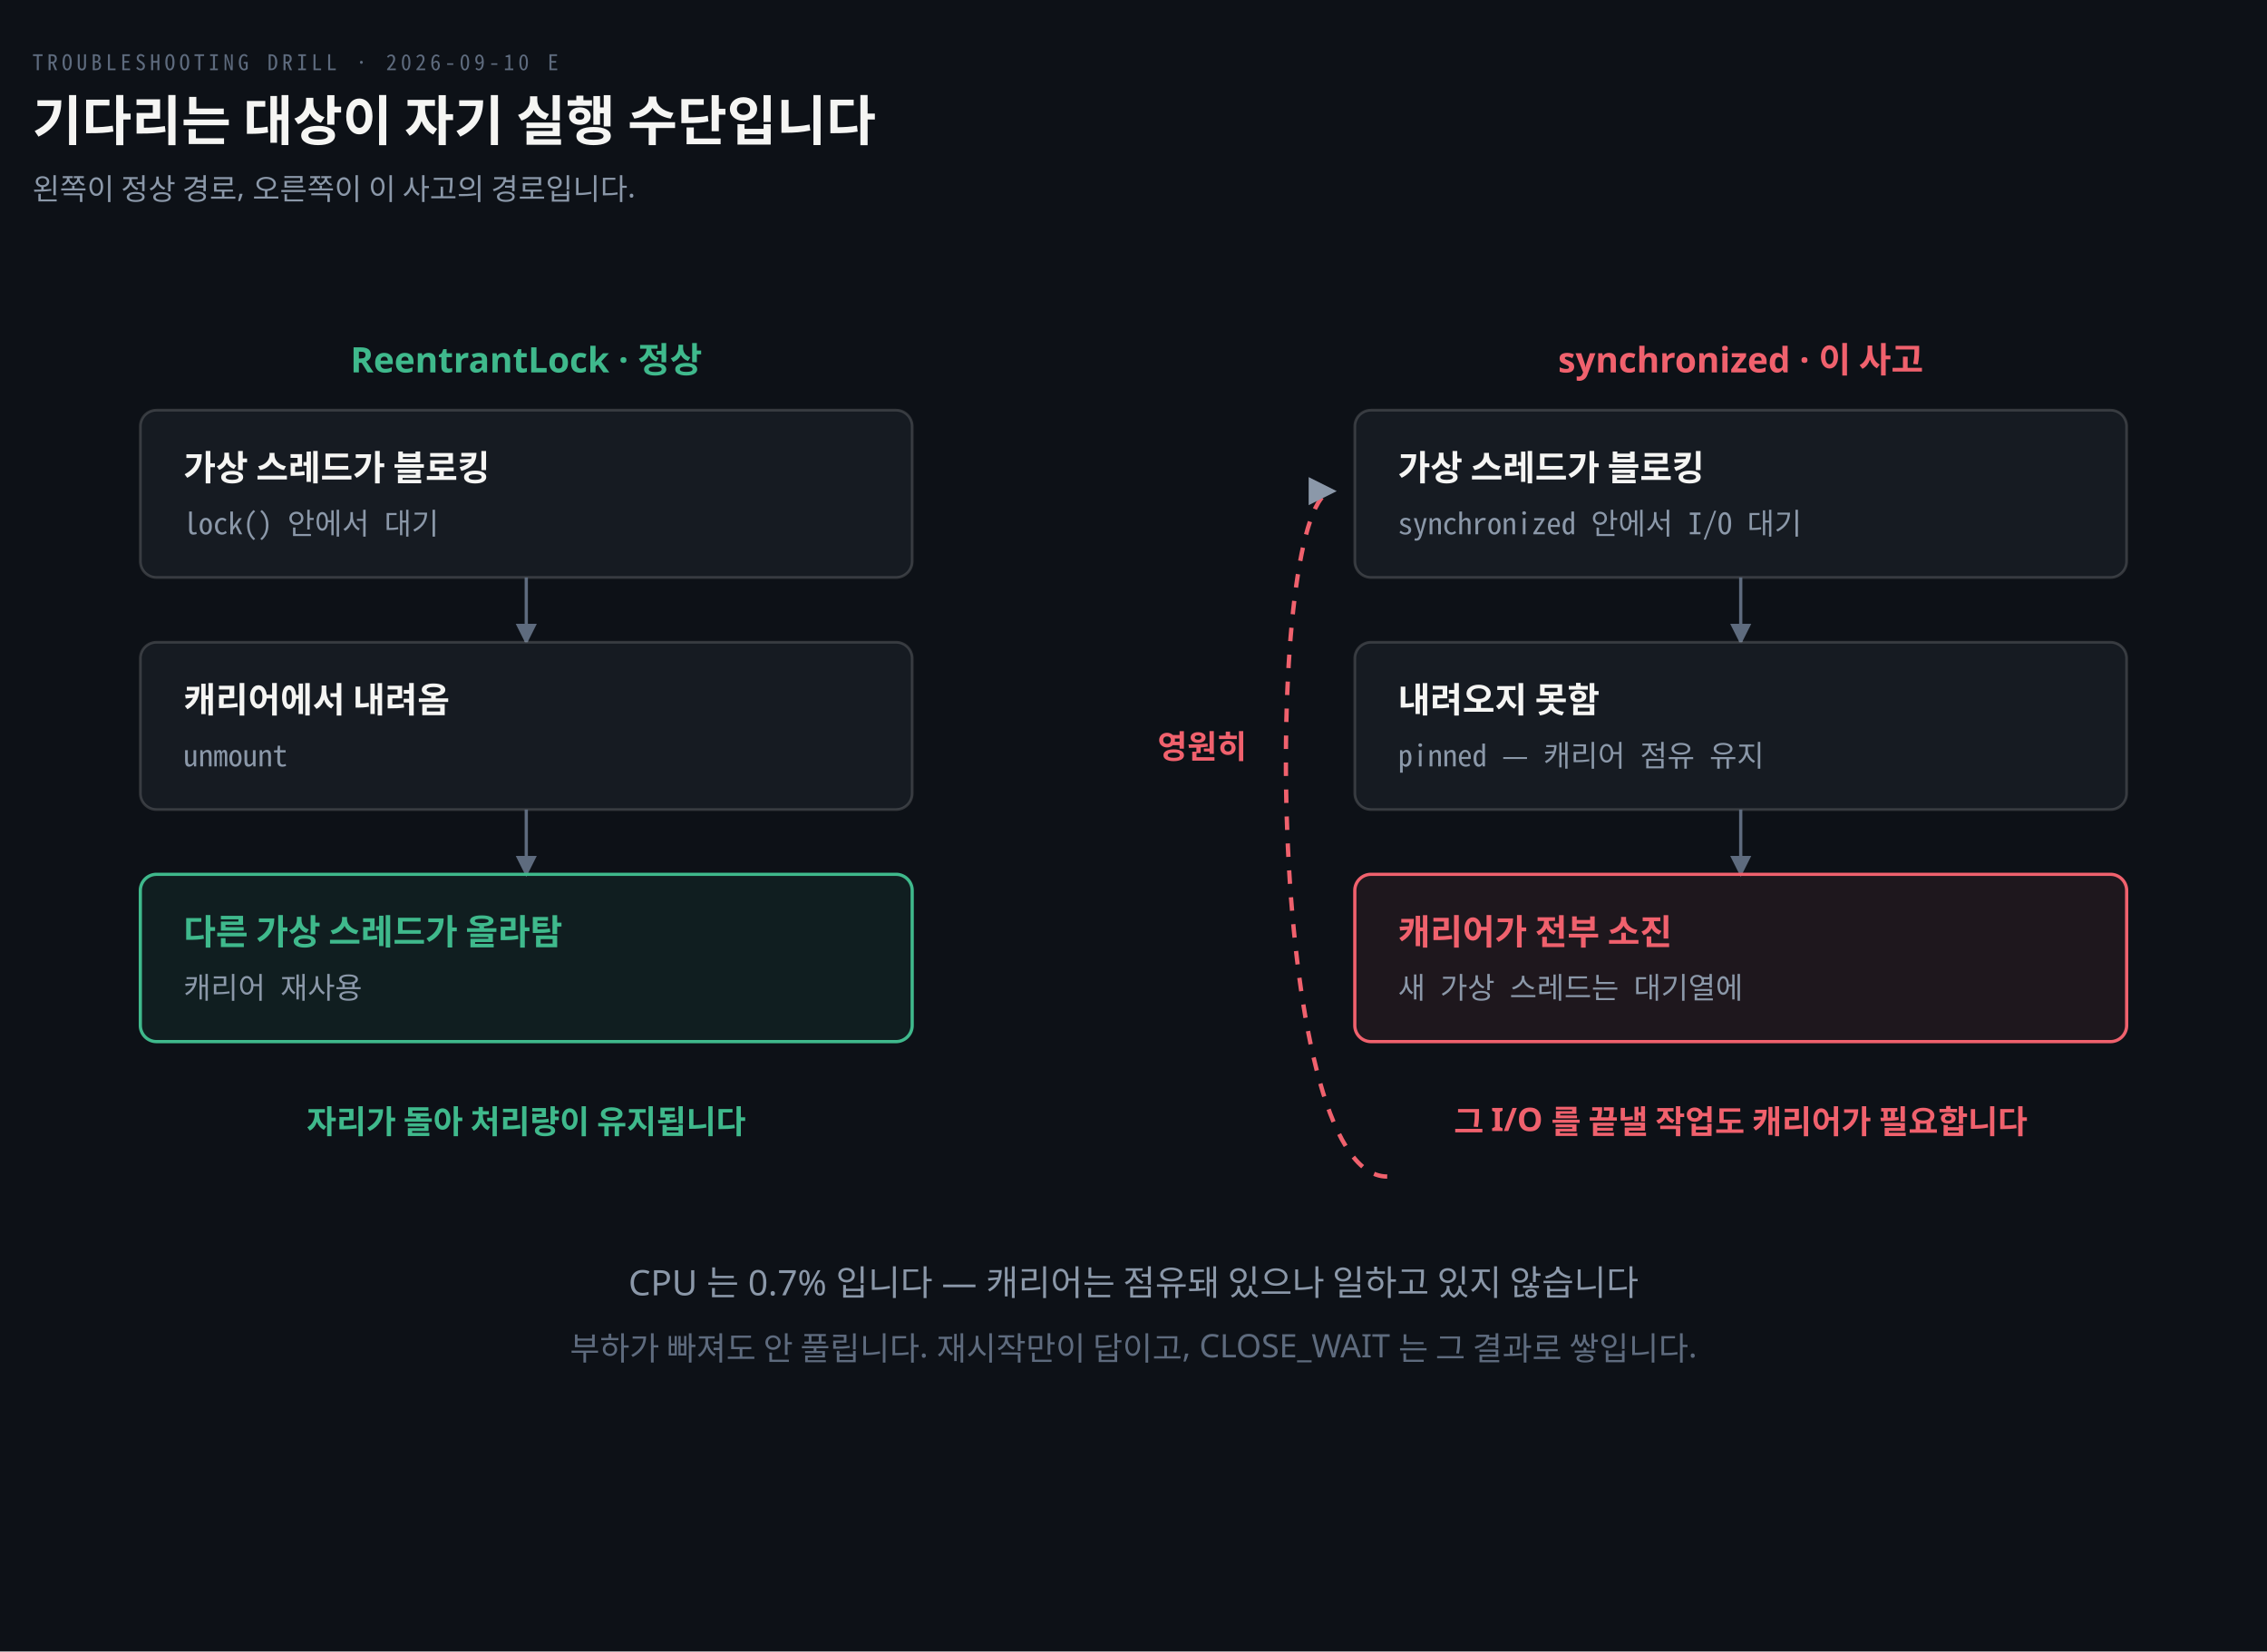
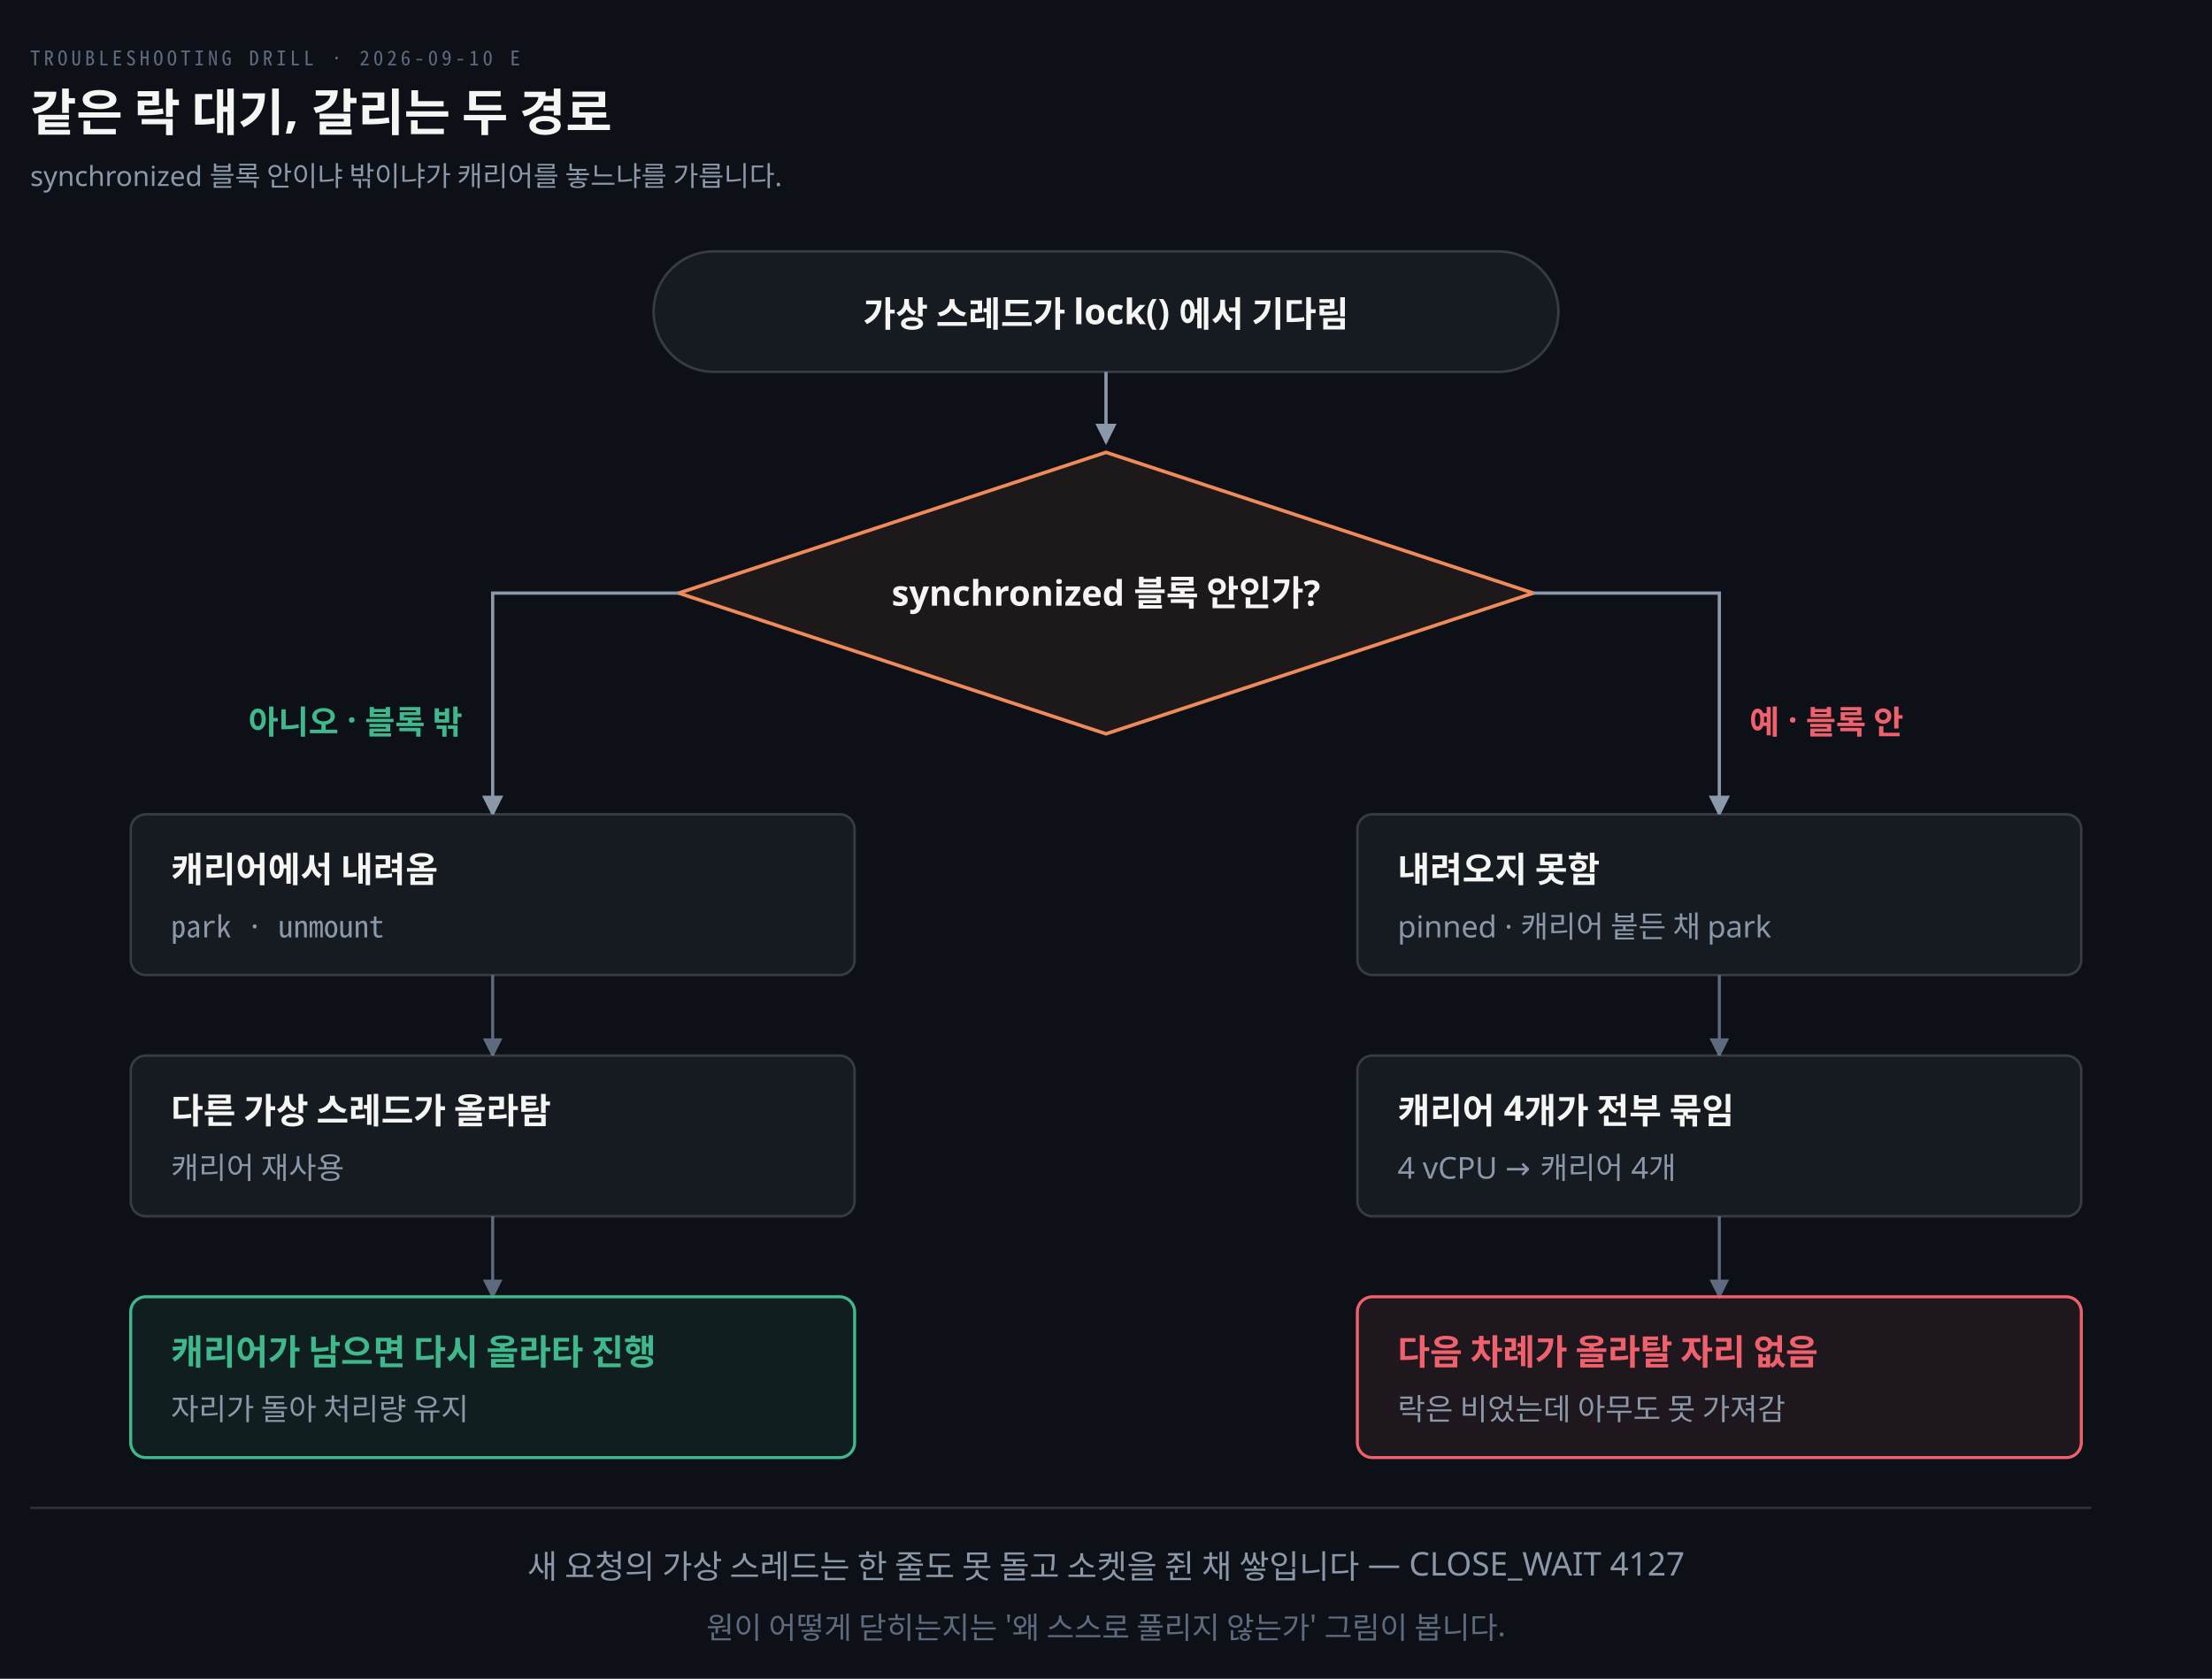
- <svg xmlns="http://www.w3.org/2000/svg" viewBox="0 0 840 612" width="100%" role="img" aria-labelledby="dt dd">
+ <svg xmlns="http://www.w3.org/2000/svg" viewBox="0 0 880 668" width="100%" role="img" aria-labelledby="dt dd">
  <defs>
    <marker id="ar" viewBox="0 0 8 8" refX="7" refY="4" markerWidth="6.5" markerHeight="6.5" orient="auto">
      <path d="M0 0 L8 4 L0 8 z" fill="#8B98A9" />
    </marker>
    <marker id="ok" viewBox="0 0 8 8" refX="7" refY="4" markerWidth="6.5" markerHeight="6.5" orient="auto">
      <path d="M0 0 L8 4 L0 8 z" fill="#3FB98C" />
    </marker>
    <marker id="warn" viewBox="0 0 8 8" refX="7" refY="4" markerWidth="6.5" markerHeight="6.5" orient="auto">
      <path d="M0 0 L8 4 L0 8 z" fill="#E3B341" />
    </marker>
    <marker id="bad" viewBox="0 0 8 8" refX="7" refY="4" markerWidth="6.5" markerHeight="6.5" orient="auto">
      <path d="M0 0 L8 4 L0 8 z" fill="#F0616D" />
    </marker>
    <marker id="info" viewBox="0 0 8 8" refX="7" refY="4" markerWidth="6.5" markerHeight="6.5" orient="auto">
      <path d="M0 0 L8 4 L0 8 z" fill="#6A95D8" />
    </marker>
    <marker id="acc" viewBox="0 0 8 8" refX="7" refY="4" markerWidth="6.5" markerHeight="6.5" orient="auto">
      <path d="M0 0 L8 4 L0 8 z" fill="#F08A59" />
    </marker>
    <marker id="soft" viewBox="0 0 8 8" refX="7" refY="4" markerWidth="6.5" markerHeight="6.5" orient="auto">
      <path d="M0 0 L8 4 L0 8 z" fill="#5E6B7E" />
    </marker>
  </defs>
-   <rect width="840" height="612" fill="#0D1117" />
+   <rect width="880" height="668" fill="#0D1117" />
  <text x="12" y="26" font-family="'Geist Mono','Noto Sans Mono CJK KR',monospace" font-size="8" letter-spacing="0.18em" fill="#5E6B7E">TROUBLESHOOTING DRILL · 2026-09-10 E</text>
-   <text x="12" y="52" font-family="'Geist','Apple SD Gothic Neo','Noto Sans KR','Malgun Gothic',sans-serif" font-size="20" font-weight="600" fill="#F5F5F3">기다리는 대상이 자기 실행 수단입니다</text>
-   <text x="12" y="74" font-family="'Geist','Apple SD Gothic Neo','Noto Sans KR','Malgun Gothic',sans-serif" font-size="11" fill="#8B98A9">왼쪽이 정상 경로, 오른쪽이 이 사고의 경로입니다.</text>
-   <text x="195.0" y="138" text-anchor="middle" font-family="'Geist','Apple SD Gothic Neo','Noto Sans KR','Malgun Gothic',sans-serif" font-size="13" font-weight="600" fill="#3FB98C">ReentrantLock · 정상</text>
-   <rect x="52" y="152" width="286" height="62" rx="6" fill="#161B22" stroke="rgba(191,192,192,0.22)" stroke-width="1.0" />
-   <text x="68" y="178" text-anchor="start" font-family="'Geist','Apple SD Gothic Neo','Noto Sans KR','Malgun Gothic',sans-serif" font-size="13" font-weight="600" fill="#F5F5F3">가상 스레드가 블로킹</text>
-   <text x="68" y="198" text-anchor="start" font-family="'Geist Mono','Noto Sans Mono CJK KR',monospace" font-size="11" font-weight="400" fill="#8B98A9">lock() 안에서 대기</text>
-   <path d="M 195.0 214 L 195.0 238" fill="none" stroke="#5E6B7E" stroke-width="1.2" marker-end="url(#soft)" />
-   <rect x="52" y="238" width="286" height="62" rx="6" fill="#161B22" stroke="rgba(191,192,192,0.22)" stroke-width="1.0" />
-   <text x="68" y="264" text-anchor="start" font-family="'Geist','Apple SD Gothic Neo','Noto Sans KR','Malgun Gothic',sans-serif" font-size="13" font-weight="600" fill="#F5F5F3">캐리어에서 내려옴</text>
-   <text x="68" y="284" text-anchor="start" font-family="'Geist Mono','Noto Sans Mono CJK KR',monospace" font-size="11" font-weight="400" fill="#8B98A9">unmount</text>
-   <path d="M 195.0 300 L 195.0 324" fill="none" stroke="#5E6B7E" stroke-width="1.2" marker-end="url(#soft)" />
-   <rect x="52" y="324" width="286" height="62" rx="6" fill="#3FB98C14" stroke="#3FB98C" stroke-width="1.2" />
-   <text x="68" y="350" text-anchor="start" font-family="'Geist','Apple SD Gothic Neo','Noto Sans KR','Malgun Gothic',sans-serif" font-size="13" font-weight="600" fill="#3FB98C">다른 가상 스레드가 올라탐</text>
-   <text x="68" y="370" text-anchor="start" font-family="'Geist Mono','Noto Sans Mono CJK KR',monospace" font-size="11" font-weight="400" fill="#8B98A9">캐리어 재사용</text>
-   <text x="195.0" y="420" text-anchor="middle" font-family="'Geist','Apple SD Gothic Neo','Noto Sans KR','Malgun Gothic',sans-serif" font-size="12" font-weight="600" fill="#3FB98C">자리가 돌아 처리량이 유지됩니다</text>
-   <text x="645.0" y="138" text-anchor="middle" font-family="'Geist','Apple SD Gothic Neo','Noto Sans KR','Malgun Gothic',sans-serif" font-size="13" font-weight="600" fill="#F0616D">synchronized · 이 사고</text>
-   <rect x="502" y="152" width="286" height="62" rx="6" fill="#161B22" stroke="rgba(191,192,192,0.22)" stroke-width="1.0" />
-   <text x="518" y="178" text-anchor="start" font-family="'Geist','Apple SD Gothic Neo','Noto Sans KR','Malgun Gothic',sans-serif" font-size="13" font-weight="600" fill="#F5F5F3">가상 스레드가 블로킹</text>
-   <text x="518" y="198" text-anchor="start" font-family="'Geist Mono','Noto Sans Mono CJK KR',monospace" font-size="11" font-weight="400" fill="#8B98A9">synchronized 안에서 I/O 대기</text>
-   <path d="M 645.0 214 L 645.0 238" fill="none" stroke="#5E6B7E" stroke-width="1.2" marker-end="url(#soft)" />
-   <rect x="502" y="238" width="286" height="62" rx="6" fill="#161B22" stroke="rgba(191,192,192,0.22)" stroke-width="1.0" />
-   <text x="518" y="264" text-anchor="start" font-family="'Geist','Apple SD Gothic Neo','Noto Sans KR','Malgun Gothic',sans-serif" font-size="13" font-weight="600" fill="#F5F5F3">내려오지 못함</text>
-   <text x="518" y="284" text-anchor="start" font-family="'Geist Mono','Noto Sans Mono CJK KR',monospace" font-size="11" font-weight="400" fill="#8B98A9">pinned — 캐리어 점유 유지</text>
-   <path d="M 645.0 300 L 645.0 324" fill="none" stroke="#5E6B7E" stroke-width="1.2" marker-end="url(#soft)" />
-   <rect x="502" y="324" width="286" height="62" rx="6" fill="#F0616D14" stroke="#F0616D" stroke-width="1.2" />
-   <text x="518" y="350" text-anchor="start" font-family="'Geist','Apple SD Gothic Neo','Noto Sans KR','Malgun Gothic',sans-serif" font-size="13" font-weight="600" fill="#F0616D">캐리어가 전부 소진</text>
-   <text x="518" y="370" text-anchor="start" font-family="'Geist Mono','Noto Sans Mono CJK KR',monospace" font-size="11" font-weight="400" fill="#8B98A9">새 가상 스레드는 대기열에</text>
-   <text x="645.0" y="420" text-anchor="middle" font-family="'Geist','Apple SD Gothic Neo','Noto Sans KR','Malgun Gothic',sans-serif" font-size="12" font-weight="600" fill="#F0616D">그 I/O 를 끝낼 작업도 캐리어가 필요합니다</text>
-   <path d="M 514 436 C 468 436 468 182 494 182" fill="none" stroke="#F0616D" stroke-width="1.6" marker-end="url(#ar)" stroke-dasharray="5 5" />
-   <text x="462" y="281.0" text-anchor="end" font-family="'Geist','Apple SD Gothic Neo','Noto Sans KR','Malgun Gothic',sans-serif" font-size="12" font-weight="600" fill="#F0616D">영원히</text>
-   <text x="420" y="480" text-anchor="middle" font-family="'Geist','Apple SD Gothic Neo','Noto Sans KR','Malgun Gothic',sans-serif" font-size="13" font-weight="400" fill="#8B98A9">CPU 는 0.7% 입니다 — 캐리어는 점유돼 있으나 일하고 있지 않습니다</text>
-   <text x="420" y="504" text-anchor="middle" font-family="'Geist','Apple SD Gothic Neo','Noto Sans KR','Malgun Gothic',sans-serif" font-size="12" font-weight="400" fill="#5E6B7E">부하가 빠져도 안 풀립니다. 재시작만이 답이고, CLOSE_WAIT 는 그 결과로 쌓입니다.</text>
+   <text x="12" y="52" font-family="'Geist','Apple SD Gothic Neo','Noto Sans KR','Malgun Gothic',sans-serif" font-size="20" font-weight="600" fill="#F5F5F3">같은 락 대기, 갈리는 두 경로</text>
+   <text x="12" y="74" font-family="'Geist','Apple SD Gothic Neo','Noto Sans KR','Malgun Gothic',sans-serif" font-size="11" fill="#8B98A9">synchronized 블록 안이냐 밖이냐가 캐리어를 놓느냐를 가릅니다.</text>
+   <rect x="260" y="100" width="360" height="48" rx="24" fill="#161B22" stroke="rgba(191,192,192,0.22)" stroke-width="1.0" />
+   <text x="440" y="130" text-anchor="middle" font-family="'Geist','Apple SD Gothic Neo','Noto Sans KR','Malgun Gothic',sans-serif" font-size="14" font-weight="600" fill="#F5F5F3">가상 스레드가 lock() 에서 기다림</text>
+   <path d="M 440 148 L 440 176" fill="none" stroke="#8B98A9" stroke-width="1.3" marker-end="url(#ar)" />
+   <polygon points="440,180 610,236 440,292 270,236" fill="#F08A5912" stroke="#F08A59" stroke-width="1.4" />
+   <text x="440" y="241" text-anchor="middle" font-family="'Geist','Apple SD Gothic Neo','Noto Sans KR','Malgun Gothic',sans-serif" font-size="14" font-weight="600" fill="#F5F5F3">synchronized 블록 안인가?</text>
+   <path d="M 270 236 L 196 236 L 196 324" fill="none" stroke="#8B98A9" stroke-width="1.3" marker-end="url(#ar)" />
+   <path d="M 610 236 L 684 236 L 684 324" fill="none" stroke="#8B98A9" stroke-width="1.3" marker-end="url(#ar)" />
+   <text x="184" y="292" text-anchor="end" font-family="'Geist','Apple SD Gothic Neo','Noto Sans KR','Malgun Gothic',sans-serif" font-size="13" font-weight="600" fill="#3FB98C">아니오 · 블록 밖</text>
+   <text x="696" y="292" text-anchor="start" font-family="'Geist','Apple SD Gothic Neo','Noto Sans KR','Malgun Gothic',sans-serif" font-size="13" font-weight="600" fill="#F0616D">예 · 블록 안</text>
+   <rect x="52" y="324" width="288" height="64" rx="6" fill="#161B22" stroke="rgba(191,192,192,0.22)" stroke-width="1.0" />
+   <text x="68" y="351" text-anchor="start" font-family="'Geist','Apple SD Gothic Neo','Noto Sans KR','Malgun Gothic',sans-serif" font-size="14" font-weight="600" fill="#F5F5F3">캐리어에서 내려옴</text>
+   <text x="68" y="373" text-anchor="start" font-family="'Geist Mono','Noto Sans Mono CJK KR',monospace" font-size="12" font-weight="400" fill="#8B98A9">park · unmount</text>
+   <path d="M 196 388 L 196 420" fill="none" stroke="#5E6B7E" stroke-width="1.2" marker-end="url(#soft)" />
+   <rect x="52" y="420" width="288" height="64" rx="6" fill="#161B22" stroke="rgba(191,192,192,0.22)" stroke-width="1.0" />
+   <text x="68" y="447" text-anchor="start" font-family="'Geist','Apple SD Gothic Neo','Noto Sans KR','Malgun Gothic',sans-serif" font-size="14" font-weight="600" fill="#F5F5F3">다른 가상 스레드가 올라탐</text>
+   <text x="68" y="469" text-anchor="start" font-family="'Geist','Apple SD Gothic Neo','Noto Sans KR','Malgun Gothic',sans-serif" font-size="12" font-weight="400" fill="#8B98A9">캐리어 재사용</text>
+   <path d="M 196 484 L 196 516" fill="none" stroke="#5E6B7E" stroke-width="1.2" marker-end="url(#soft)" />
+   <rect x="52" y="516" width="288" height="64" rx="6" fill="#3FB98C14" stroke="#3FB98C" stroke-width="1.2" />
+   <text x="68" y="543" text-anchor="start" font-family="'Geist','Apple SD Gothic Neo','Noto Sans KR','Malgun Gothic',sans-serif" font-size="14" font-weight="600" fill="#3FB98C">캐리어가 남으면 다시 올라타 진행</text>
+   <text x="68" y="565" text-anchor="start" font-family="'Geist','Apple SD Gothic Neo','Noto Sans KR','Malgun Gothic',sans-serif" font-size="12" font-weight="400" fill="#8B98A9">자리가 돌아 처리량 유지</text>
+   <rect x="540" y="324" width="288" height="64" rx="6" fill="#161B22" stroke="rgba(191,192,192,0.22)" stroke-width="1.0" />
+   <text x="556" y="351" text-anchor="start" font-family="'Geist','Apple SD Gothic Neo','Noto Sans KR','Malgun Gothic',sans-serif" font-size="14" font-weight="600" fill="#F5F5F3">내려오지 못함</text>
+   <text x="556" y="373" text-anchor="start" font-family="'Geist','Apple SD Gothic Neo','Noto Sans KR','Malgun Gothic',sans-serif" font-size="12" font-weight="400" fill="#8B98A9">pinned · 캐리어 붙든 채 park</text>
+   <path d="M 684 388 L 684 420" fill="none" stroke="#5E6B7E" stroke-width="1.2" marker-end="url(#soft)" />
+   <rect x="540" y="420" width="288" height="64" rx="6" fill="#161B22" stroke="rgba(191,192,192,0.22)" stroke-width="1.0" />
+   <text x="556" y="447" text-anchor="start" font-family="'Geist','Apple SD Gothic Neo','Noto Sans KR','Malgun Gothic',sans-serif" font-size="14" font-weight="600" fill="#F5F5F3">캐리어 4개가 전부 묶임</text>
+   <text x="556" y="469" text-anchor="start" font-family="'Geist','Apple SD Gothic Neo','Noto Sans KR','Malgun Gothic',sans-serif" font-size="12" font-weight="400" fill="#8B98A9">4 vCPU → 캐리어 4개</text>
+   <path d="M 684 484 L 684 516" fill="none" stroke="#5E6B7E" stroke-width="1.2" marker-end="url(#soft)" />
+   <rect x="540" y="516" width="288" height="64" rx="6" fill="#F0616D14" stroke="#F0616D" stroke-width="1.2" />
+   <text x="556" y="543" text-anchor="start" font-family="'Geist','Apple SD Gothic Neo','Noto Sans KR','Malgun Gothic',sans-serif" font-size="14" font-weight="600" fill="#F0616D">다음 차례가 올라탈 자리 없음</text>
+   <text x="556" y="565" text-anchor="start" font-family="'Geist','Apple SD Gothic Neo','Noto Sans KR','Malgun Gothic',sans-serif" font-size="12" font-weight="400" fill="#8B98A9">락은 비었는데 아무도 못 가져감</text>
+   <line x1="12" y1="600" x2="832" y2="600" stroke="rgba(191,192,192,0.22)" stroke-width="0.8" />
+   <text x="440" y="628" text-anchor="middle" font-family="'Geist','Apple SD Gothic Neo','Noto Sans KR','Malgun Gothic',sans-serif" font-size="13" font-weight="400" fill="#8B98A9">새 요청의 가상 스레드는 한 줄도 못 돌고 소켓을 쥔 채 쌓입니다 — CLOSE_WAIT 4127</text>
+   <text x="440" y="652" text-anchor="middle" font-family="'Geist','Apple SD Gothic Neo','Noto Sans KR','Malgun Gothic',sans-serif" font-size="12" font-weight="400" fill="#5E6B7E">원이 어떻게 닫히는지는 '왜 스스로 풀리지 않는가' 그림이 봅니다.</text>
</svg>
